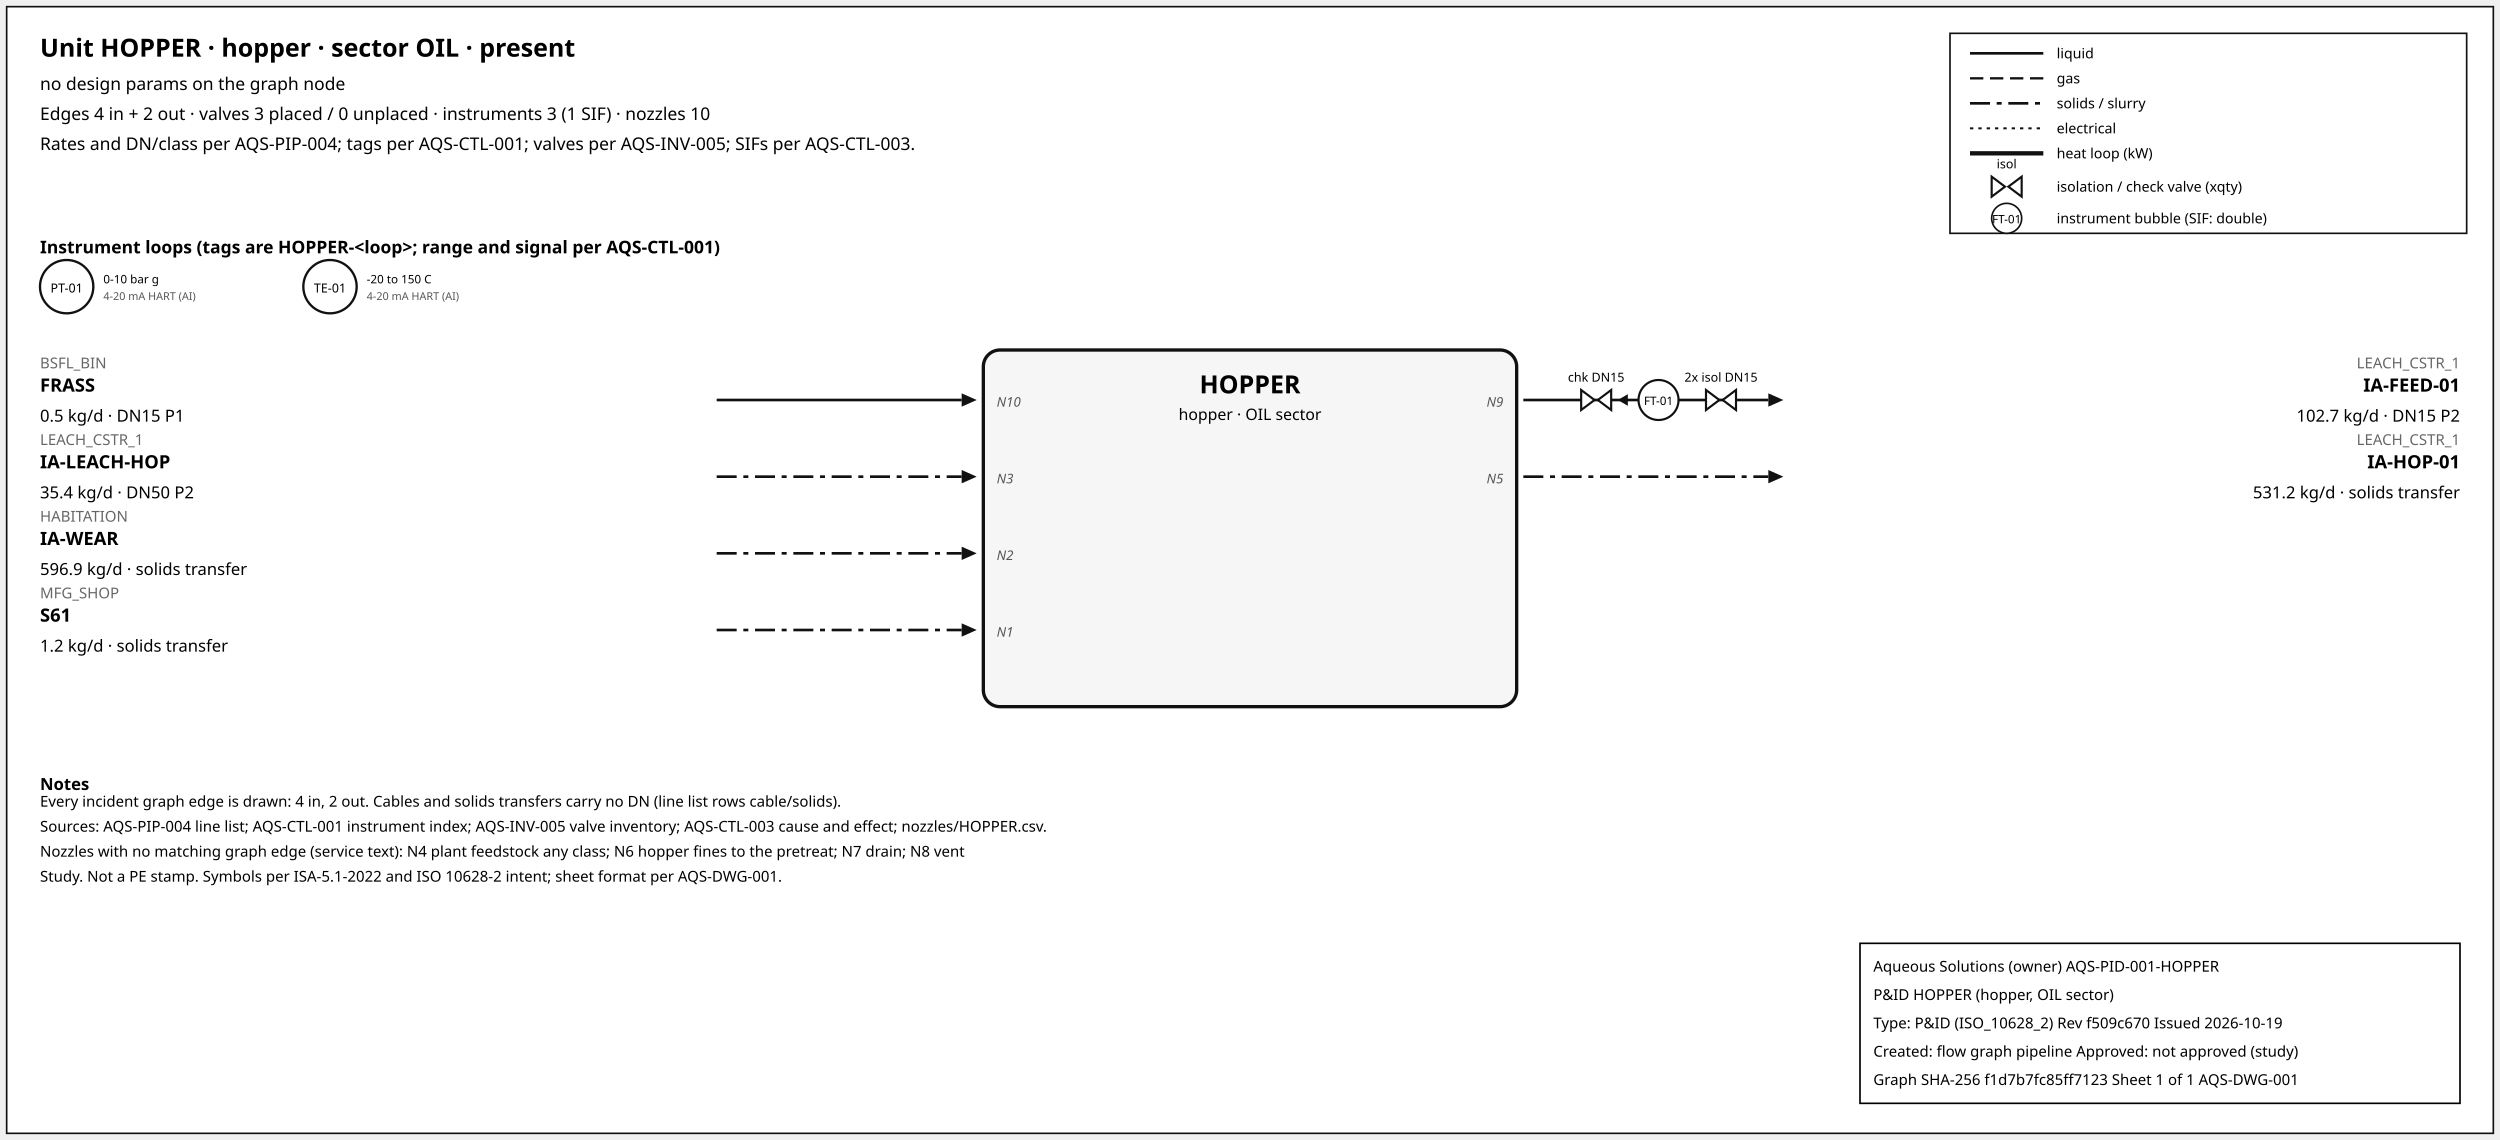
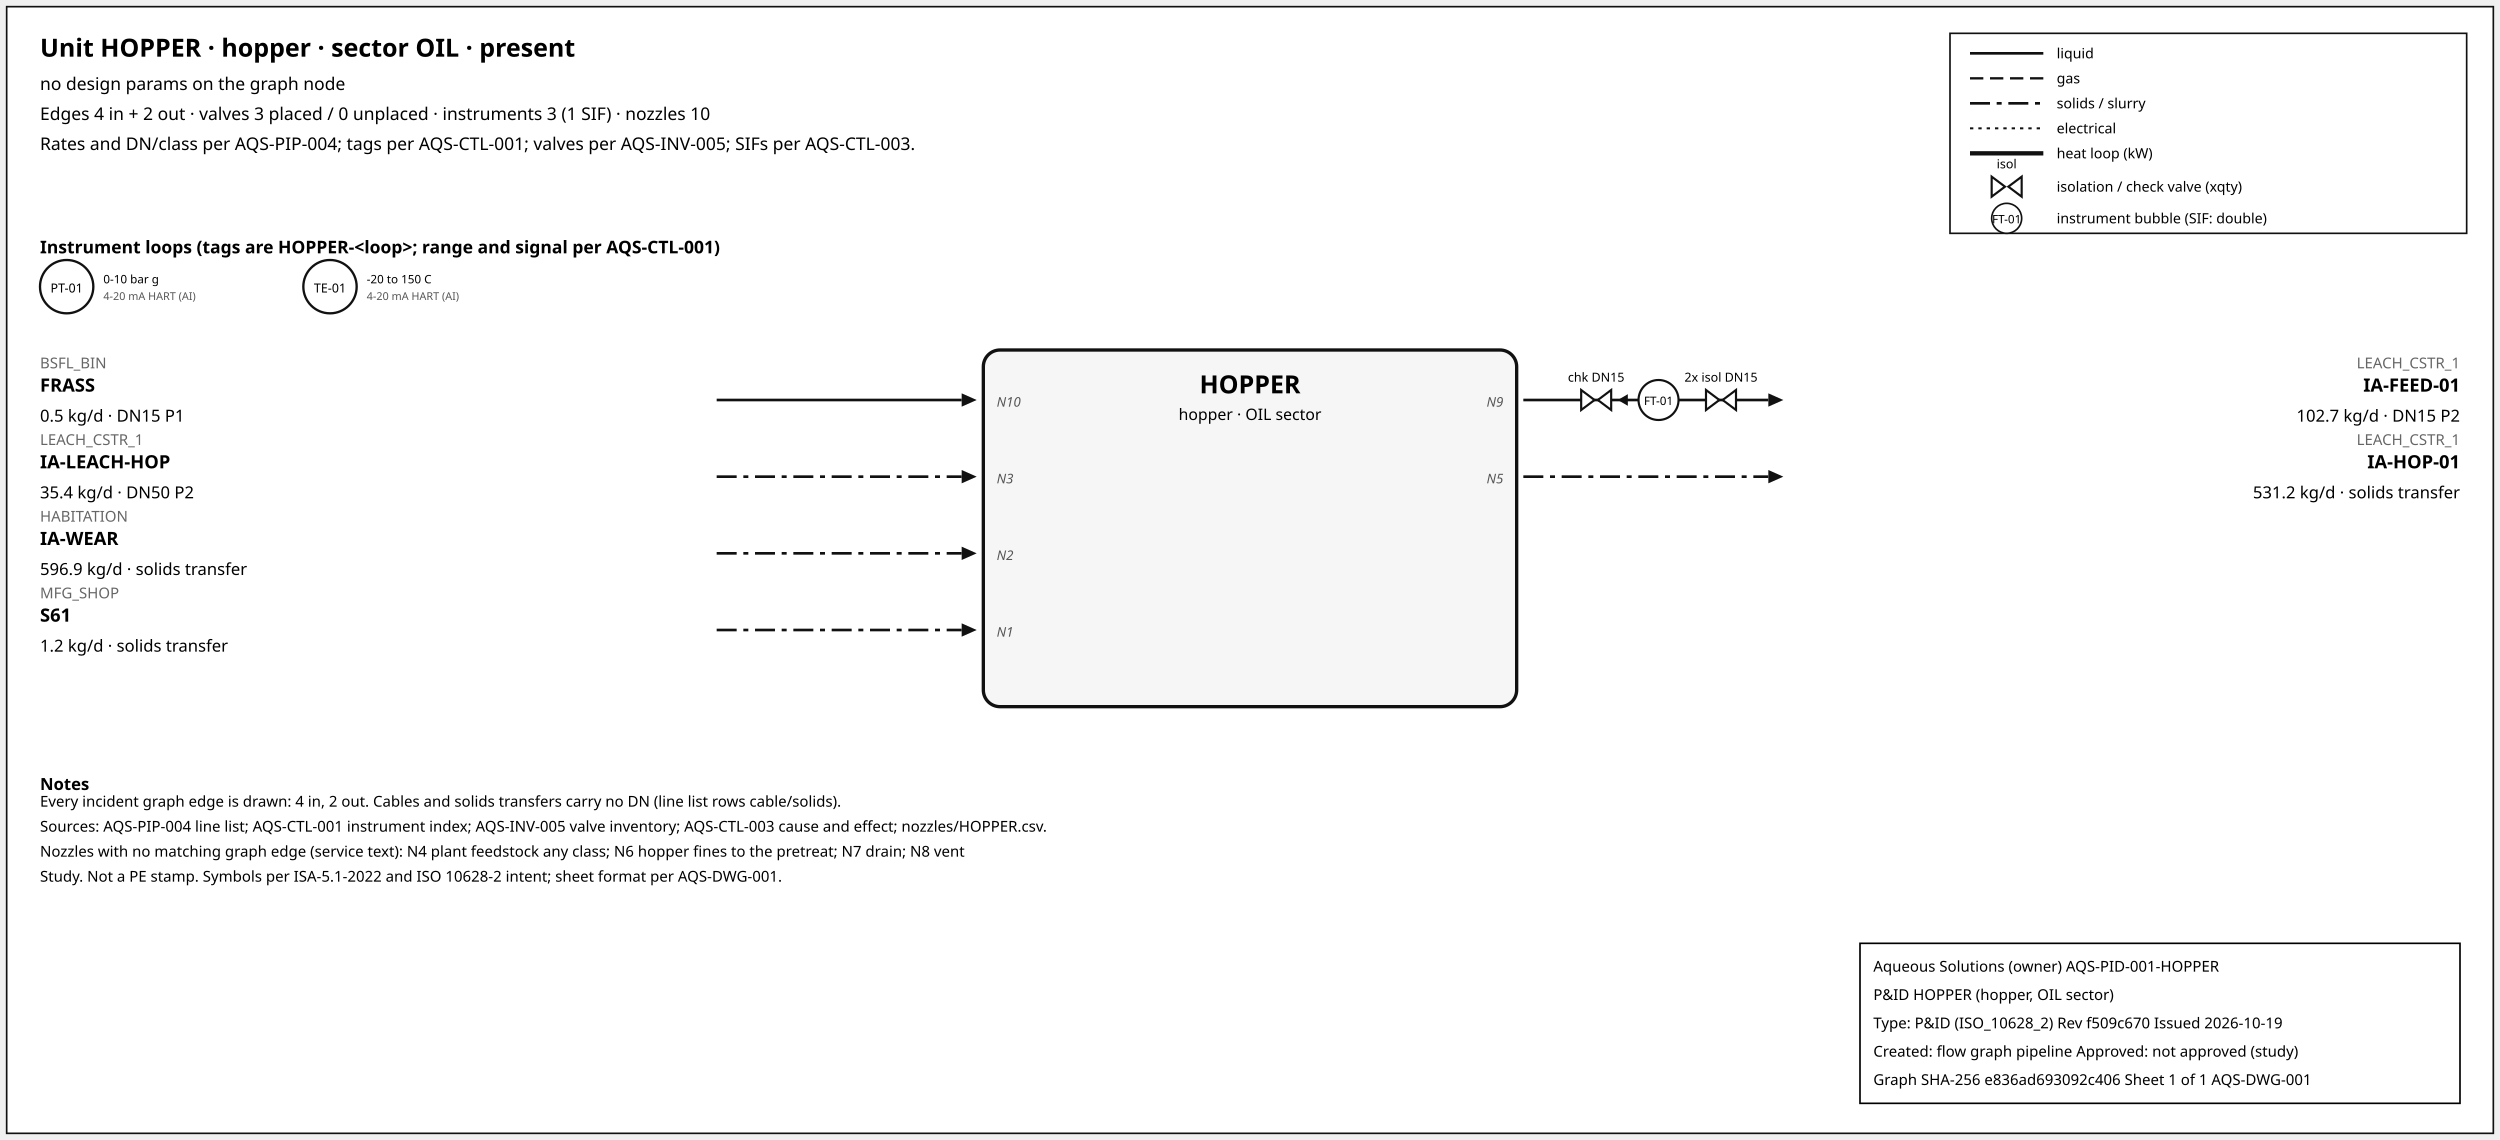
<svg xmlns="http://www.w3.org/2000/svg" width="1500" height="684" font-family="sans-serif">
  <rect x="4" y="4" width="1492" height="676" fill="white" stroke="#111" />
  <text x="24" y="34" font-size="15" font-weight="600">Unit HOPPER · hopper · sector OIL · present</text>
  <text x="24" y="54" font-size="10.5">no design params on the graph node</text>
  <text x="24" y="72" font-size="10.5">Edges 4 in + 2 out · valves 3 placed / 0 unplaced · instruments 3 (1 SIF) · nozzles 10</text>
  <text x="24" y="90" font-size="10.5">Rates and DN/class per AQS-PIP-004; tags per AQS-CTL-001; valves per AQS-INV-005; SIFs per AQS-CTL-003.</text>
  <rect x="1170" y="20" width="310" height="120" fill="white" stroke="#111" />
  <line x1="1182" y1="32" x2="1226" y2="32" stroke="#111" stroke-width="1.6" />
  <text x="1234" y="35" font-size="8.5">liquid</text>
  <line x1="1182" y1="47" x2="1226" y2="47" stroke="#111" stroke-width="1.4" stroke-dasharray="8,4" />
  <text x="1234" y="50" font-size="8.5">gas</text>
  <line x1="1182" y1="62" x2="1226" y2="62" stroke="#111" stroke-width="1.6" stroke-dasharray="12,4,3,4" />
  <text x="1234" y="65" font-size="8.5">solids / slurry</text>
  <line x1="1182" y1="77" x2="1226" y2="77" stroke="#111" stroke-width="1.2" stroke-dasharray="2,3" />
  <text x="1234" y="80" font-size="8.5">electrical</text>
  <line x1="1182" y1="92" x2="1226" y2="92" stroke="#111" stroke-width="2.6" />
  <text x="1234" y="95" font-size="8.5">heat loop (kW)</text>
  <path d="M 1195.0,106 L 1203.0,112 L 1195.0,118 Z M 1213.0,106 L 1205.0,112 L 1213.0,118 Z" fill="white" stroke="#111" stroke-width="1.3" />
  <text x="1204.0" y="101.0" font-size="7.5" text-anchor="middle">isol</text>
  <text x="1234" y="115" font-size="8.5">isolation / check valve (xqty)</text>
  <circle cx="1204" cy="131" r="9" fill="white" stroke="#111" />
  <text x="1204" y="134" font-size="7" text-anchor="middle">FT-01</text>
  <text x="1234" y="134" font-size="8.5">instrument bubble (SIF: double)</text>
  <text x="24" y="152" font-size="10.5" font-weight="600">Instrument loops (tags are HOPPER-&lt;loop&gt;; range and signal per AQS-CTL-001)</text>
  <circle cx="40" cy="172" r="16" fill="white" stroke="#111" stroke-width="1.4" />
  <text x="40" y="175.5" font-size="7.5" text-anchor="middle">PT-01</text>
  <text x="62" y="170" font-size="7">0-10 bar g</text>
  <text x="62" y="180" font-size="6.5" fill="#555">4-20 mA HART (AI)</text>
  <circle cx="198" cy="172" r="16" fill="white" stroke="#111" stroke-width="1.4" />
  <text x="198" y="175.5" font-size="7.5" text-anchor="middle">TE-01</text>
  <text x="220" y="170" font-size="7">-20 to 150 C</text>
  <text x="220" y="180" font-size="6.5" fill="#555">4-20 mA HART (AI)</text>
  <rect x="590" y="210" width="320" height="214" rx="10" fill="#f6f6f6" stroke="#111" stroke-width="2" />
  <text x="750.0" y="236" font-size="15" font-weight="700" text-anchor="middle">HOPPER</text>
  <text x="750.0" y="252" font-size="9.5" text-anchor="middle">hopper · OIL sector</text>
  <line x1="430" y1="240" x2="577" y2="240" stroke="#111" stroke-width="1.6" class="edge-in" />
  <polygon points="586,240 577,236 577,244" fill="#111" />
  <text x="24" y="221" font-size="9" fill="#666" text-anchor="start">BSFL_BIN</text>
  <text x="24" y="235" font-size="11" font-weight="600" text-anchor="start">FRASS</text>
  <text x="24" y="253" font-size="10" text-anchor="start">0.5 kg/d · DN15 P1</text>
  <text x="598" y="244" font-size="8" font-style="italic" fill="#555" text-anchor="start">N10</text>
  <line x1="430" y1="286" x2="577" y2="286" stroke="#111" stroke-width="1.6" stroke-dasharray="12,4,3,4" class="edge-in" />
  <polygon points="586,286 577,282 577,290" fill="#111" />
  <text x="24" y="267" font-size="9" fill="#666" text-anchor="start">LEACH_CSTR_1</text>
  <text x="24" y="281" font-size="11" font-weight="600" text-anchor="start">IA-LEACH-HOP</text>
  <text x="24" y="299" font-size="10" text-anchor="start">35.4 kg/d · DN50 P2</text>
  <text x="598" y="290" font-size="8" font-style="italic" fill="#555" text-anchor="start">N3</text>
  <line x1="430" y1="332" x2="577" y2="332" stroke="#111" stroke-width="1.6" stroke-dasharray="12,4,3,4" class="edge-in" />
  <polygon points="586,332 577,328 577,336" fill="#111" />
  <text x="24" y="313" font-size="9" fill="#666" text-anchor="start">HABITATION</text>
  <text x="24" y="327" font-size="11" font-weight="600" text-anchor="start">IA-WEAR</text>
  <text x="24" y="345" font-size="10" text-anchor="start">596.9 kg/d · solids transfer</text>
  <text x="598" y="336" font-size="8" font-style="italic" fill="#555" text-anchor="start">N2</text>
  <line x1="430" y1="378" x2="577" y2="378" stroke="#111" stroke-width="1.6" stroke-dasharray="12,4,3,4" class="edge-in" />
  <polygon points="586,378 577,374 577,382" fill="#111" />
  <text x="24" y="359" font-size="9" fill="#666" text-anchor="start">MFG_SHOP</text>
  <text x="24" y="373" font-size="11" font-weight="600" text-anchor="start">S61</text>
  <text x="24" y="391" font-size="10" text-anchor="start">1.2 kg/d · solids transfer</text>
  <text x="598" y="382" font-size="8" font-style="italic" fill="#555" text-anchor="start">N1</text>
  <line x1="914" y1="240" x2="1061" y2="240" stroke="#111" stroke-width="1.6" class="edge-out" />
  <polygon points="1070,240 1061,236 1061,244" fill="#111" />
  <text x="1476" y="221" font-size="9" fill="#666" text-anchor="end">LEACH_CSTR_1</text>
  <text x="1476" y="235" font-size="11" font-weight="600" text-anchor="end">IA-FEED-01</text>
  <text x="1476" y="253" font-size="10" text-anchor="end">102.7 kg/d · DN15 P2</text>
  <text x="902" y="244" font-size="8" font-style="italic" fill="#555" text-anchor="end">N9</text>
  <line x1="979.7" y1="240" x2="971.7" y2="240" stroke="#111" stroke-width="1.2" />
  <polygon points="970.7,240 976.7,236.5 976.7,243.5" fill="#111" />
  <path d="M 948.7,234 L 956.7,240 L 948.7,246 Z M 966.7,234 L 958.7,240 L 966.7,246 Z" fill="white" stroke="#111" stroke-width="1.3" />
  <text x="957.7" y="229.0" font-size="7.5" text-anchor="middle">chk DN15</text>
  <path d="M 1023.6,234 L 1031.6,240 L 1023.6,246 Z M 1041.6,234 L 1033.6,240 L 1041.6,246 Z" fill="white" stroke="#111" stroke-width="1.3" />
  <text x="1032.6" y="229.0" font-size="7.5" text-anchor="middle">2x isol DN15</text>
  <circle cx="995.12" cy="240" r="12" fill="white" stroke="#111" stroke-width="1.3" />
  <text x="995.12" y="243" font-size="7" text-anchor="middle">FT-01</text>
  <line x1="914" y1="286" x2="1061" y2="286" stroke="#111" stroke-width="1.6" stroke-dasharray="12,4,3,4" class="edge-out" />
  <polygon points="1070,286 1061,282 1061,290" fill="#111" />
  <text x="1476" y="267" font-size="9" fill="#666" text-anchor="end">LEACH_CSTR_1</text>
  <text x="1476" y="281" font-size="11" font-weight="600" text-anchor="end">IA-HOP-01</text>
  <text x="1476" y="299" font-size="10" text-anchor="end">531.2 kg/d · solids transfer</text>
  <text x="902" y="290" font-size="8" font-style="italic" fill="#555" text-anchor="end">N5</text>
  <text x="24" y="474" font-size="10" font-weight="600">Notes</text>
  <text x="24" y="484" font-size="9">Every incident graph edge is drawn: 4 in, 2 out. Cables and solids transfers carry no DN (line list rows cable/solids).</text>
  <text x="24" y="499" font-size="9">Sources: AQS-PIP-004 line list; AQS-CTL-001 instrument index; AQS-INV-005 valve inventory; AQS-CTL-003 cause and effect; nozzles/HOPPER.csv.</text>
  <text x="24" y="514" font-size="9">Nozzles with no matching graph edge (service text): N4 plant feedstock any class; N6 hopper fines to the pretreat; N7 drain; N8 vent</text>
  <text x="24" y="529" font-size="9">Study. Not a PE stamp. Symbols per ISA-5.1-2022 and ISO 10628-2 intent; sheet format per AQS-DWG-001.</text>
  <g id="aqs-title-block">
    <rect x="1116" y="566" width="360" height="96" fill="white" stroke="black" stroke-width="1" />
    <text x="1124" y="583" font-size="9">Aqueous Solutions (owner)   AQS-PID-001-HOPPER</text>
    <text x="1124" y="600" font-size="9">P&amp;ID HOPPER (hopper, OIL sector)</text>
    <text x="1124" y="617" font-size="9">Type: P&amp;ID (ISO_10628_2)   Rev f509c670   Issued 2026-10-19</text>
    <text x="1124" y="634" font-size="9">Created: flow graph pipeline   Approved: not approved (study)</text>
-     <text x="1124" y="651" font-size="9">Graph SHA-256 f1d7b7fc85ff7123   Sheet 1 of 1   AQS-DWG-001</text>
+     <text x="1124" y="651" font-size="9">Graph SHA-256 e836ad693092c406   Sheet 1 of 1   AQS-DWG-001</text>
  </g>
</svg>
